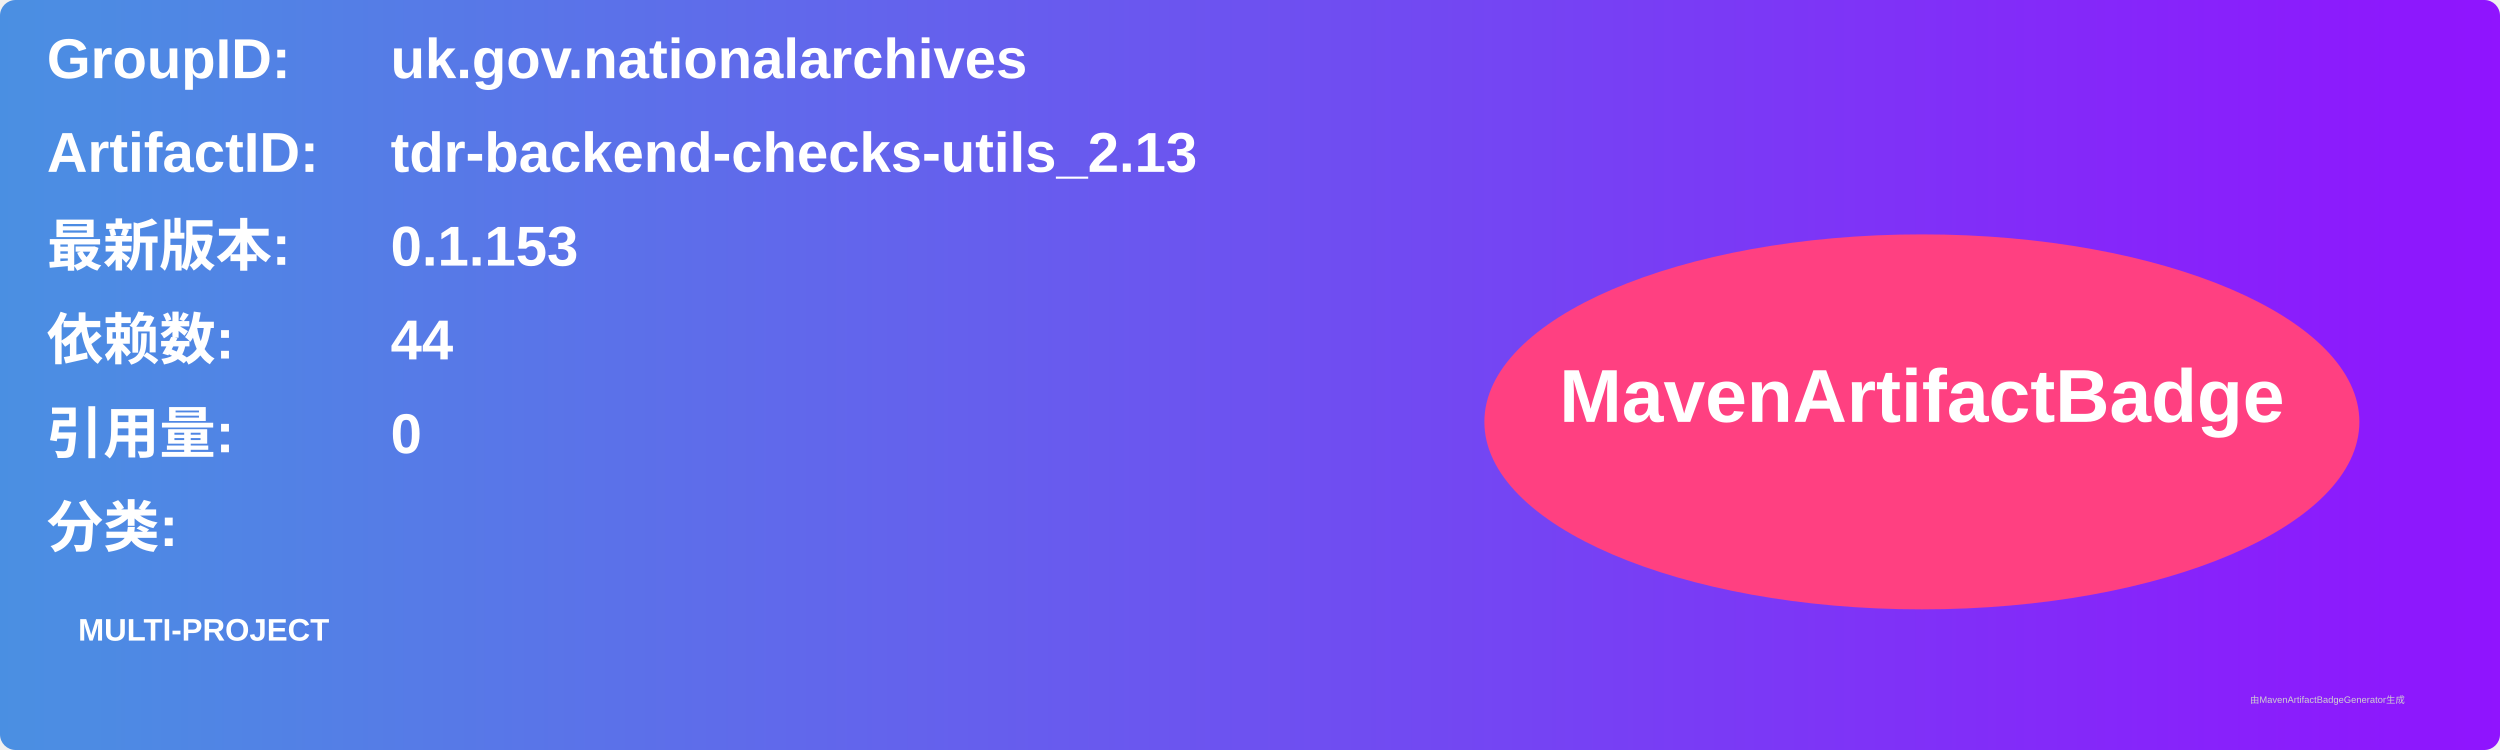
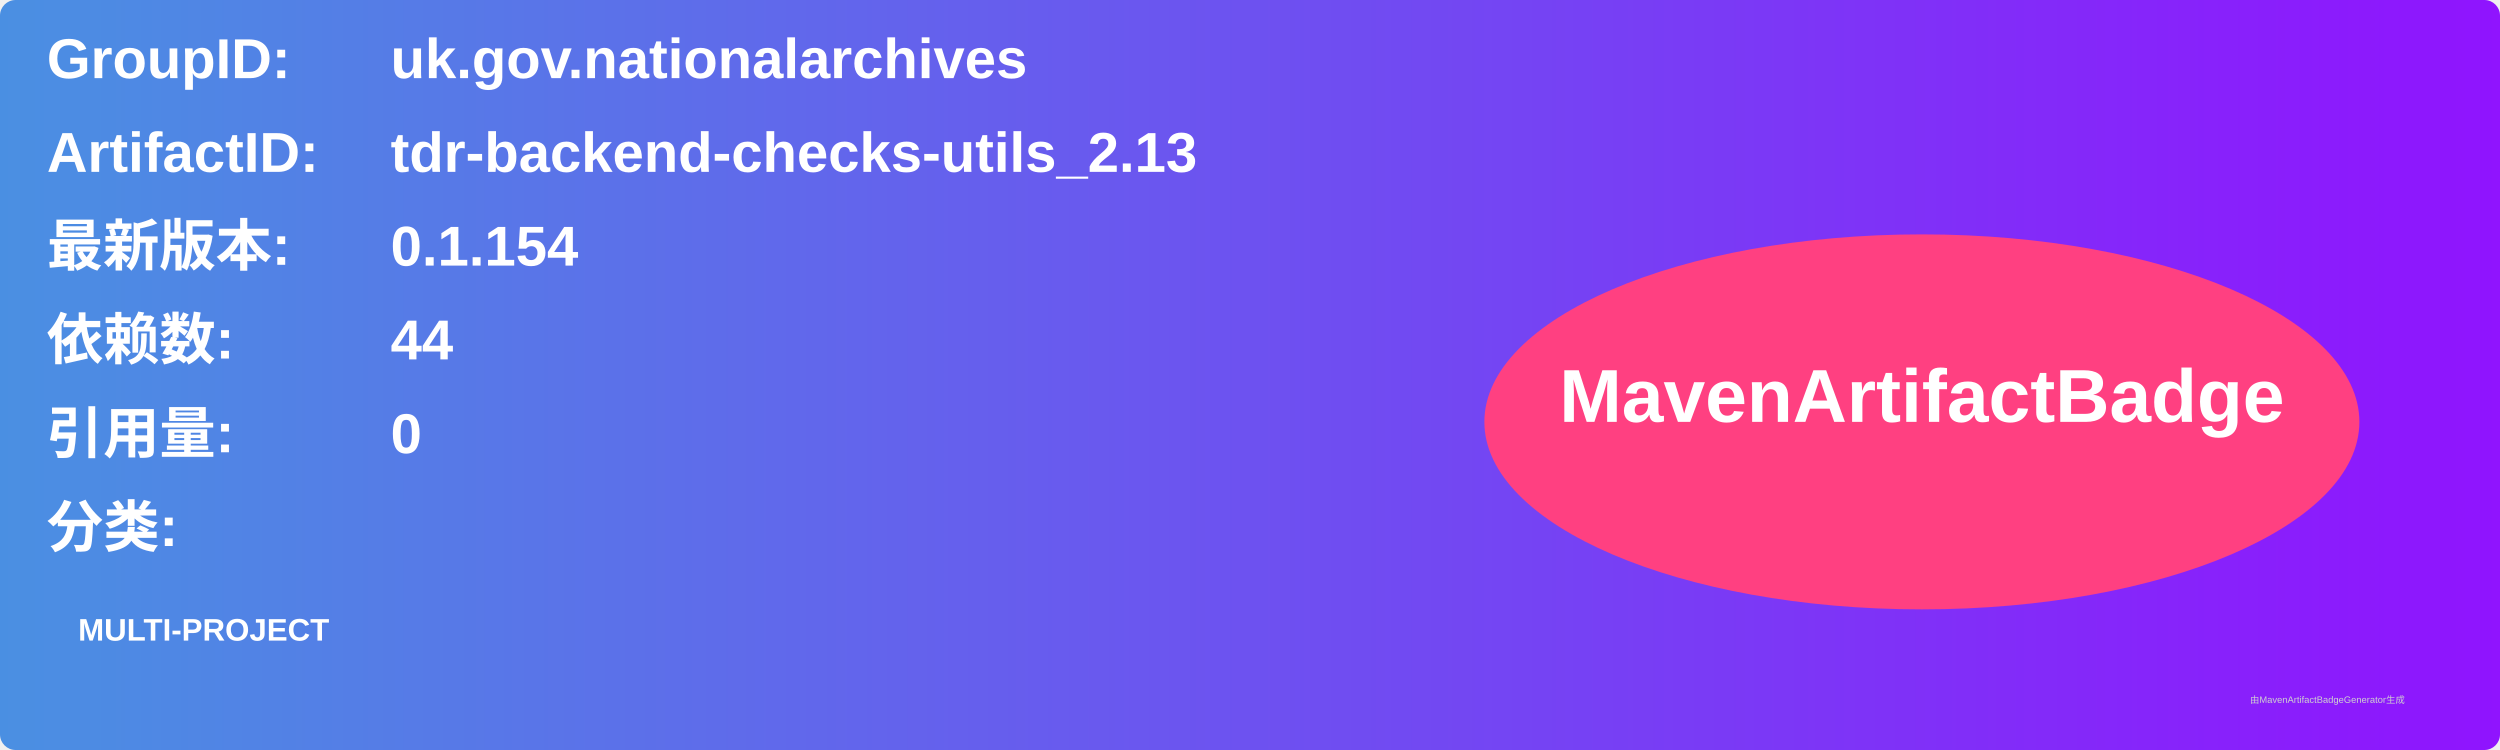
<svg xmlns="http://www.w3.org/2000/svg" width="800" height="240" viewBox="0 0 800 240">
  <linearGradient id="grad" x1="0%" y1="0%" x2="100%" y2="0%">
    <stop offset="0%" stop-color="#4a90e2" />
    <stop offset="100%" stop-color="#9013fe" />
  </linearGradient>
  <rect width="100%" height="100%" rx="5" ry="5" fill="url(#grad)" />
  <g transform="translate(15, 15)">
    <text x="0" y="10" font-family="Arial" font-size="18" fill="white" font-weight="bold" width="260">GroupID:</text>
    <text x="110" y="10" font-family="Arial" font-size="18" fill="white" font-weight="bold" width="460">uk.gov.nationalarchives</text>
    <text x="0" y="40" font-family="Arial" font-size="18" fill="white" font-weight="bold" width="260">ArtifactID:</text>
    <text x="110" y="40" font-family="Arial" font-size="18" fill="white" font-weight="bold" width="460">tdr-backend-checks-utils_2.13</text>
    <text x="0" y="70" font-family="Arial" font-size="18" fill="white" font-weight="bold">最新版本:</text>
    <text x="110" y="70" font-family="Arial" font-size="18" fill="white" font-weight="bold">
-       <tspan font-weight="bold">0.1.153</tspan>
+       <tspan font-weight="bold">0.1.154</tspan>
    </text>
    <text x="0" y="100" font-family="Arial" font-size="18" fill="white" font-weight="bold">依赖数: </text>
    <text x="110" y="100" font-family="Arial" font-size="18" fill="white">
      <tspan font-weight="bold">44</tspan>
    </text>
    <text x="0" y="130" font-family="Arial" font-size="18" fill="white" font-weight="bold">引用量: </text>
    <text x="110" y="130" font-family="Arial" font-size="18" fill="white">
      <tspan font-weight="bold">0</tspan>
    </text>
    <text x="0" y="160" font-family="Arial" font-size="18" fill="white" font-weight="bold">分类:</text>
    <text x="10" y="190" font-family="Arial" font-size="10" fill="white">
      <tspan font-weight="bold">MULTI-PROJECT</tspan>
    </text>
    <ellipse cx="600" cy="120" rx="140" ry="60" fill="#ff4081" />
    <text x="600" y="120" text-anchor="middle" font-family="Arial" font-size="24" fill="white" font-weight="bold">MavenArtifactBadge</text>
  </g>
  <text x="720" y="225" font-family="Arial" font-size="3" fill="#d0d0d0">由MavenArtifactBadgeGenerator生成</text>
</svg>
